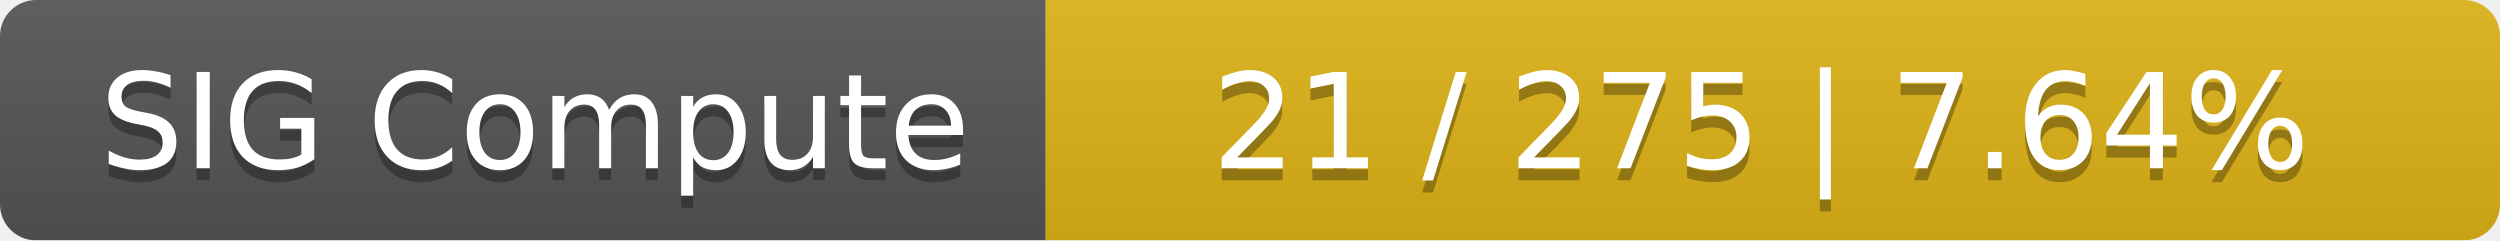
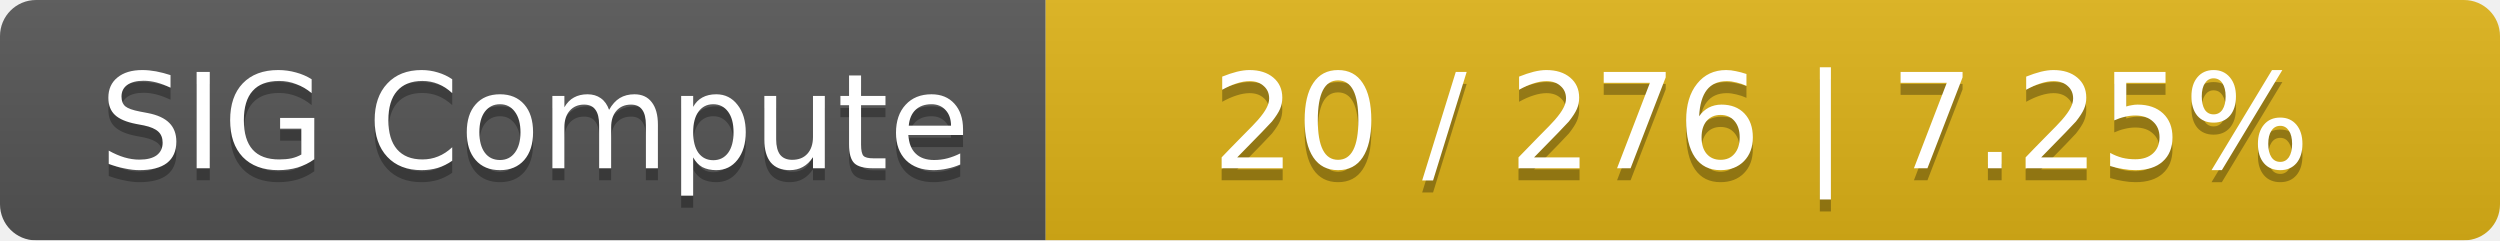
<svg xmlns="http://www.w3.org/2000/svg" width="208" height="20">
  <linearGradient id="smooth" x2="0" y2="100%">
    <stop offset="0" stop-color="#bbb" stop-opacity=".1" />
    <stop offset="1" stop-opacity=".1" />
  </linearGradient>
  <mask id="round">
    <rect width="208" height="20" rx="3" fill="#fff" />
  </mask>
  <g mask="url(#round)">
    <rect width="87" height="20" fill="#555" />
    <rect x="87" width="121" height="20" fill="#dfb317" />
    <rect width="208" height="20" fill="url(#smooth)" />
  </g>
  <g fill="#fff" text-anchor="middle" font-family="DejaVu Sans,Verdana,Geneva,sans-serif" font-size="11">
    <text x="44.5" y="15" fill="#010101" fill-opacity=".3">SIG Compute</text>
    <text x="44.5" y="14">SIG Compute</text>
-     <text x="146.5" y="15" fill="#010101" fill-opacity=".3">21 / 275    |    7.64%</text>
-     <text x="146.5" y="14">21 / 275    |    7.64%</text>
+     <text x="146.5" y="15" fill="#010101" fill-opacity=".3">20 / 276    |    7.25%</text>
+     <text x="146.5" y="14">20 / 276    |    7.25%</text>
  </g>
</svg>
